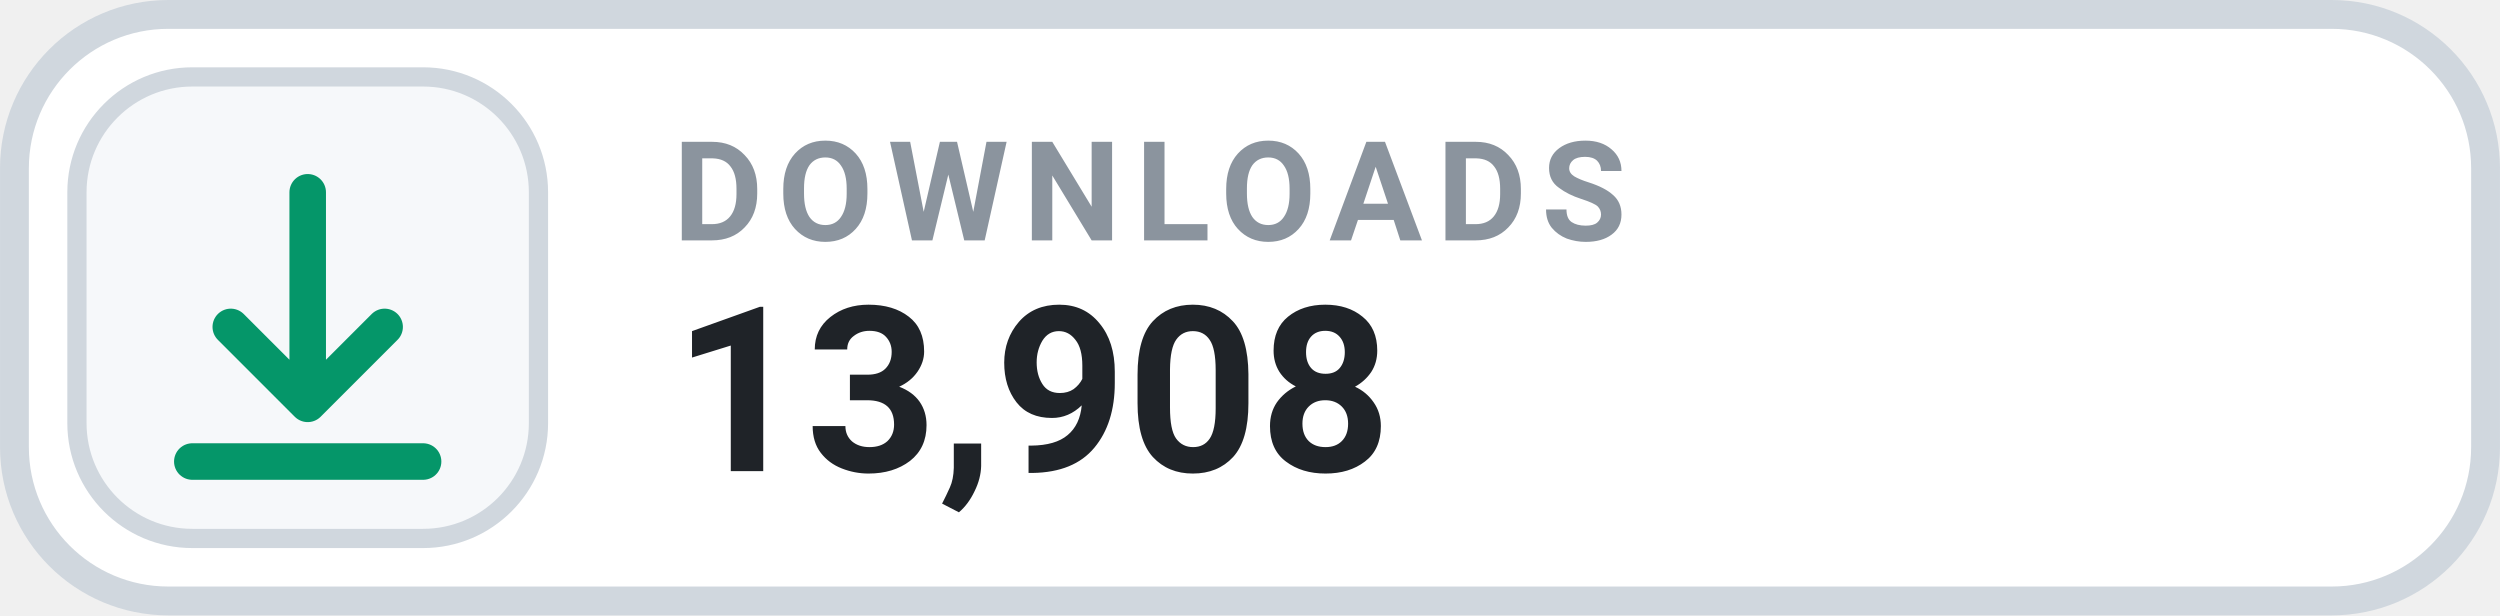
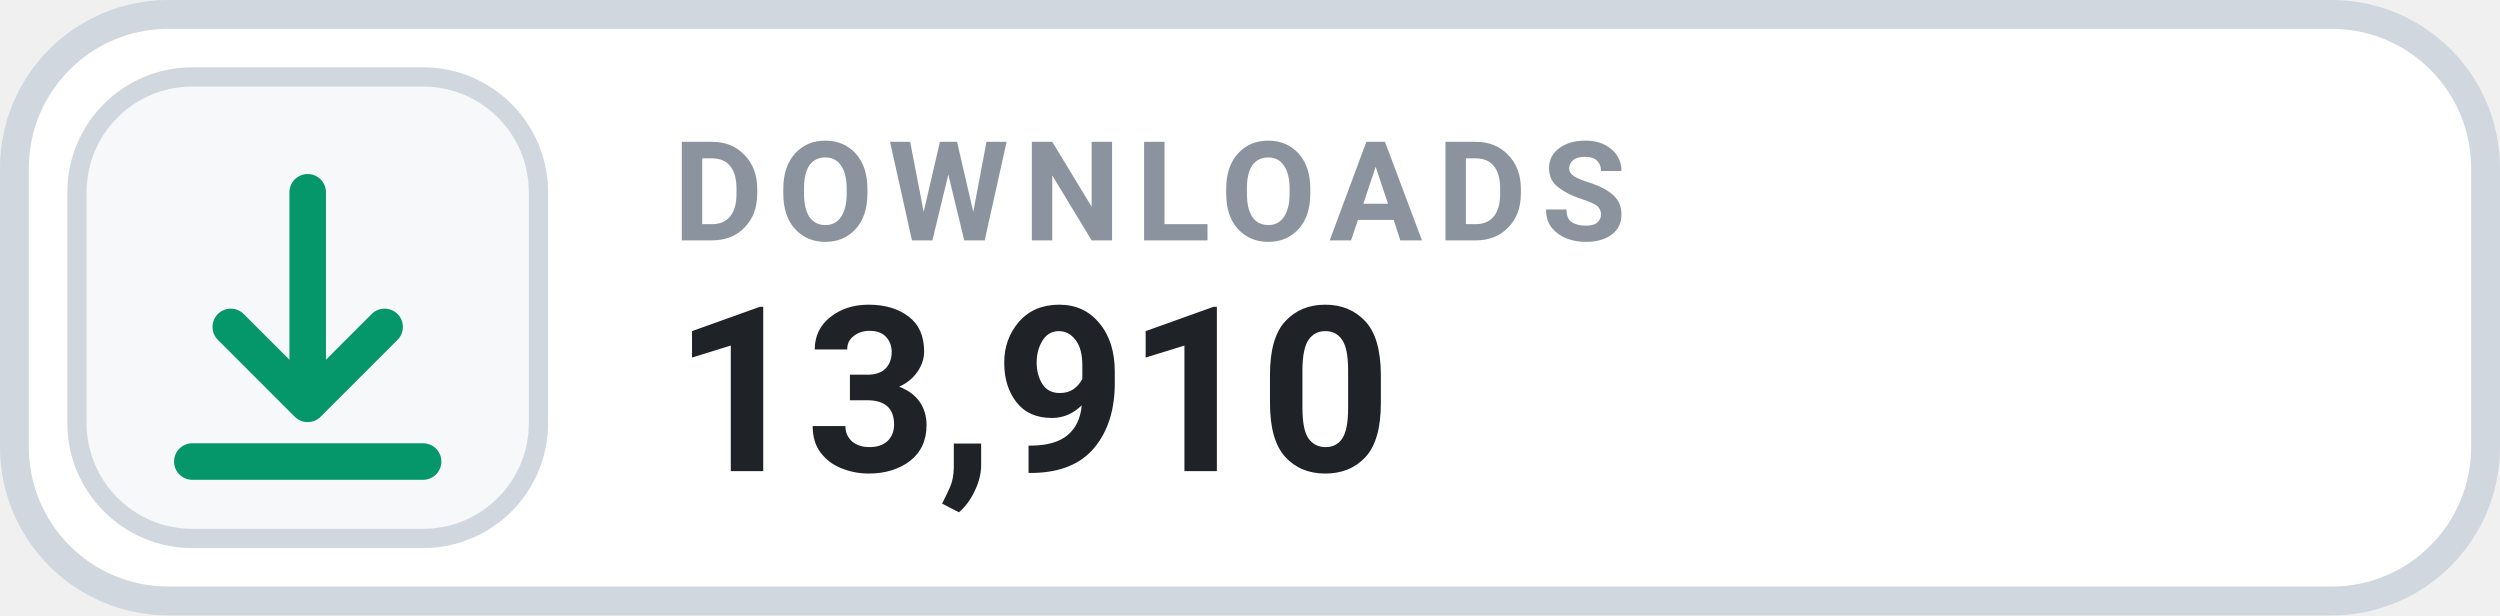
- <svg xmlns="http://www.w3.org/2000/svg" width="126" height="31.015" viewBox="0 0 130 32" role="img" aria-label="DOWNLOADS 13,908">
+ <svg xmlns="http://www.w3.org/2000/svg" width="126" height="31.015" viewBox="0 0 130 32" role="img" aria-label="DOWNLOADS 13,910">
  <rect x=".75" y=".75" width="128.5" height="30.5" rx="8" fill="#FFFFFF" stroke="#D0D7DE" stroke-width="1.5" />
  <rect x="4" y="4" width="24" height="24" rx="6" fill="#F6F8FA" stroke="#D0D7DE" stroke-width="1" />
  <g transform="translate(16 16)" style="color:#059669;">
    <path d="M0 -6 v11 m0 0 l4 -4 m-4 4 l-4 -4 M-6 8 h12" fill="none" stroke="currentColor" stroke-width="1.9" stroke-linecap="round" stroke-linejoin="round" />
  </g>
  <text x="35" y="12.5" fill="#8B949E" font-family="-apple-system,BlinkMacSystemFont,'Segoe UI',Roboto,Helvetica,Arial,sans-serif" font-size="7.2" font-weight="700" letter-spacing=".75">DOWNLOADS</text>
-   <text x="35" y="24.5" fill="#1F2328" font-family="-apple-system,BlinkMacSystemFont,'Segoe UI',Roboto,Helvetica,Arial,sans-serif" font-size="12" font-weight="700">13,908</text>
+   <text x="35" y="24.5" fill="#1F2328" font-family="-apple-system,BlinkMacSystemFont,'Segoe UI',Roboto,Helvetica,Arial,sans-serif" font-size="12" font-weight="700">13,910</text>
</svg>
